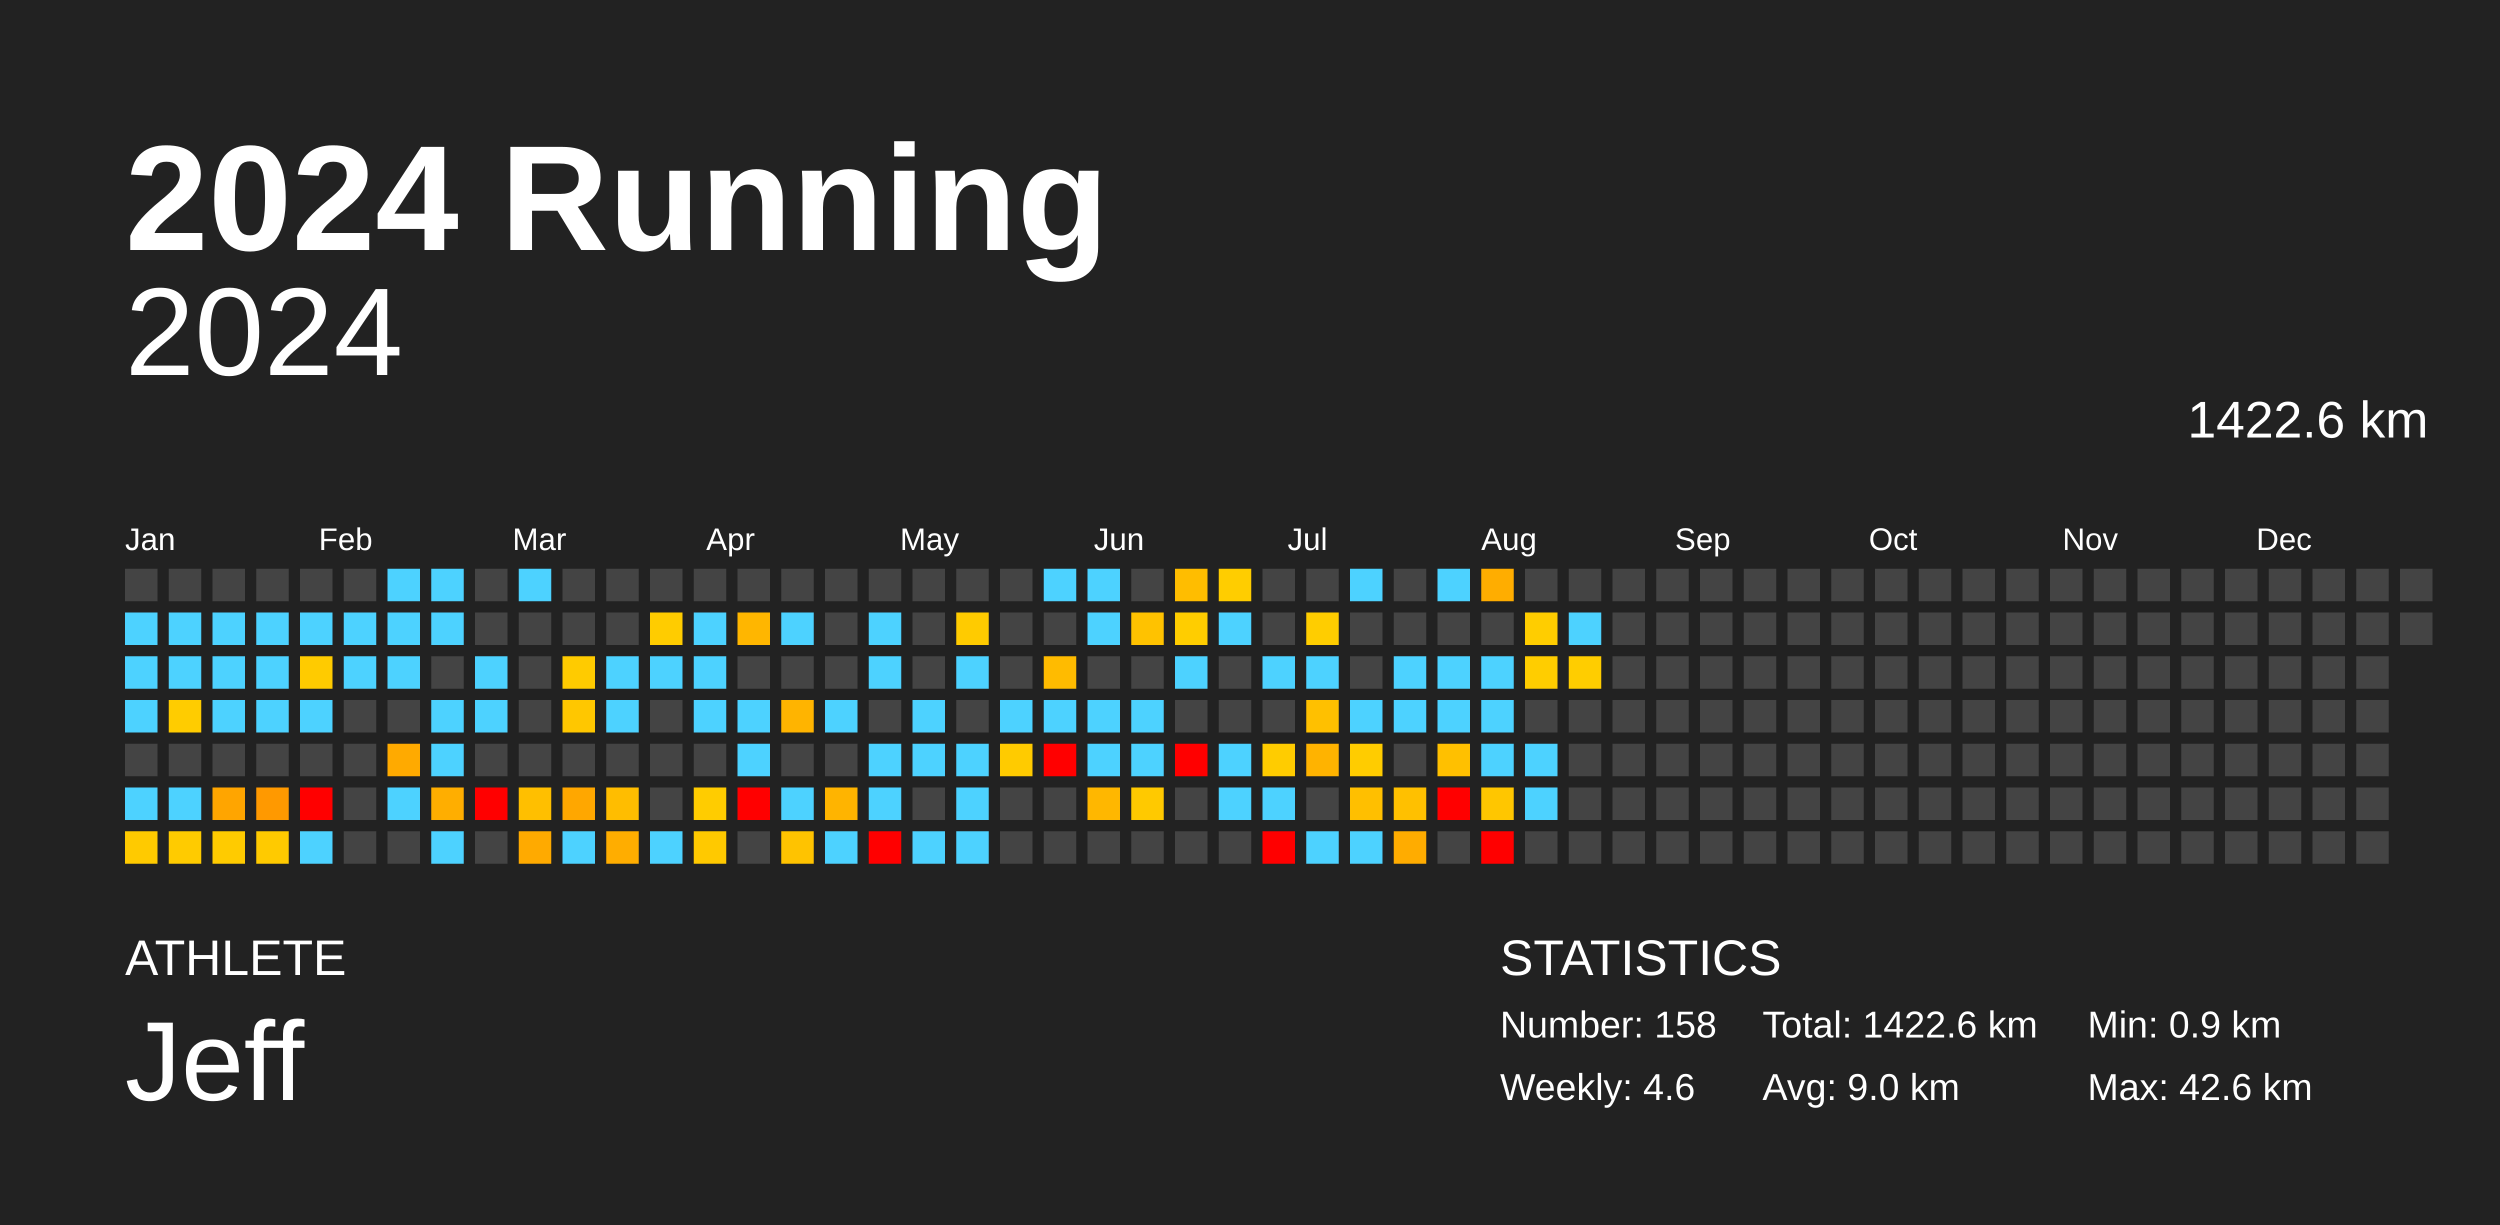
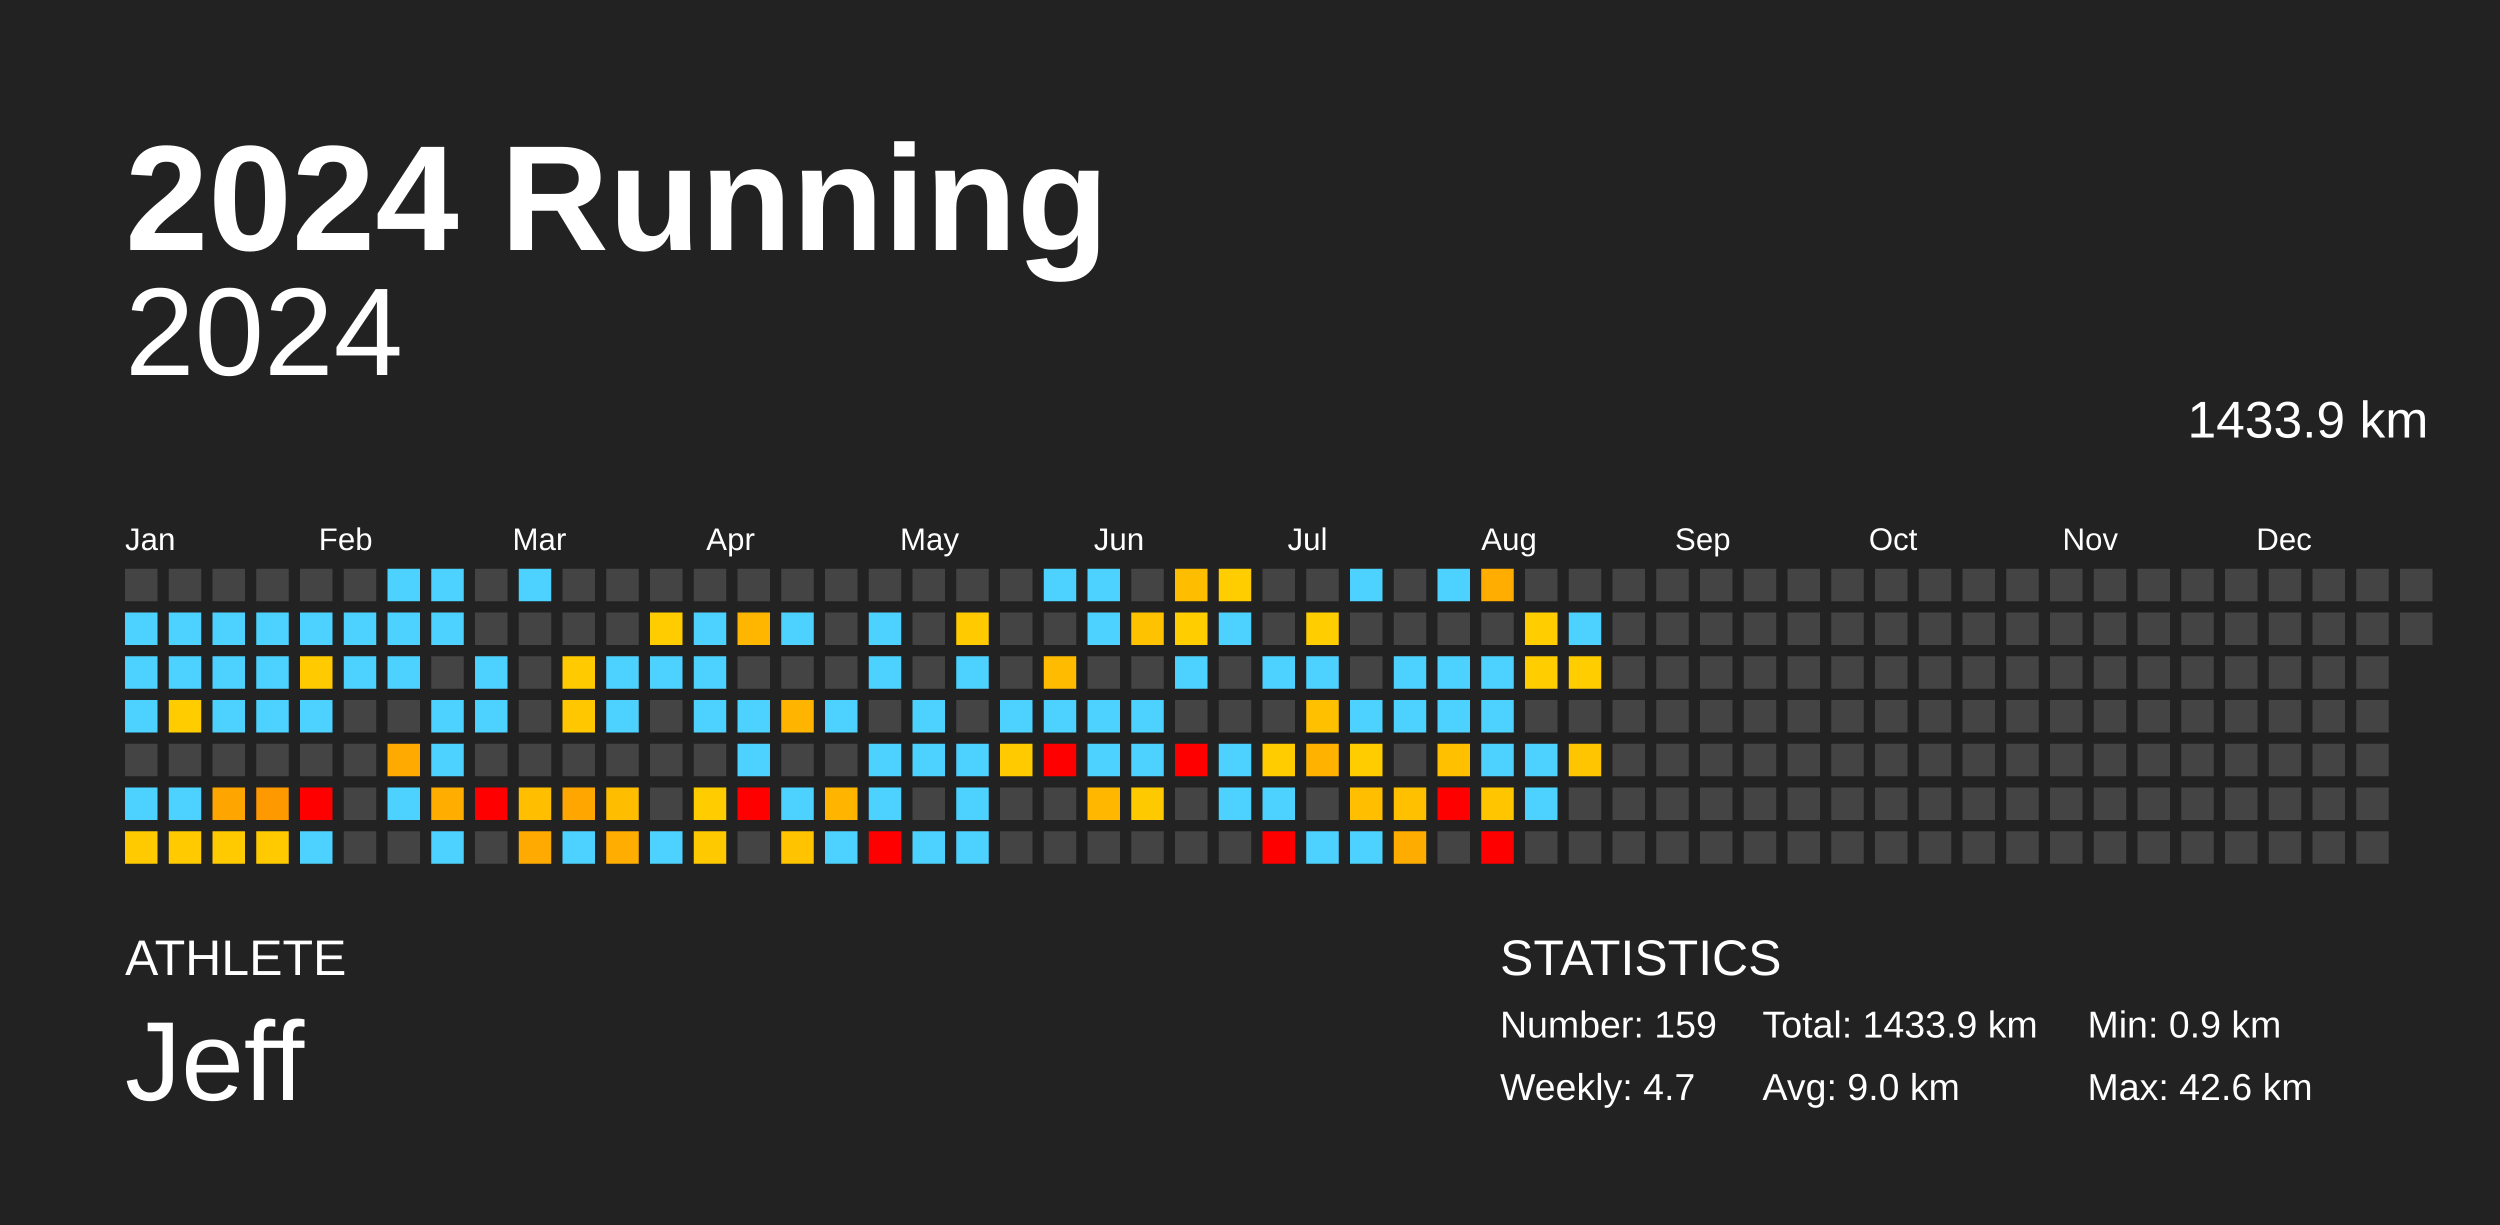
<svg xmlns="http://www.w3.org/2000/svg" baseProfile="full" height="98mm" version="1.1" viewBox="0,0,200,98" width="200mm">
  <defs />
  <rect fill="#222222" height="98" width="200" x="0" y="0" />
  <text fill="#FFFFFF" style="font-size:12px; font-family:Arial; font-weight:bold;" x="10" y="20">2024 Running</text>
  <text fill="#FFFFFF" style="font-size:4px; font-family:Arial" x="10" y="78">ATHLETE</text>
  <text fill="#FFFFFF" style="font-size:9px; font-family:Arial" x="10" y="88">Jeff</text>
  <text fill="#FFFFFF" style="font-size:4px; font-family:Arial" x="120" y="78">STATISTICS</text>
-   <text fill="#FFFFFF" style="font-size:3px; font-family:Arial" x="120" y="83">Number: 158</text>
-   <text fill="#FFFFFF" style="font-size:3px; font-family:Arial" x="120" y="88">Weekly: 4.6</text>
-   <text fill="#FFFFFF" style="font-size:3px; font-family:Arial" x="141" y="83">Total: 1422.6 km</text>
+   <text fill="#FFFFFF" style="font-size:3px; font-family:Arial" x="120" y="83">Number: 159</text>
+   <text fill="#FFFFFF" style="font-size:3px; font-family:Arial" x="120" y="88">Weekly: 4.7</text>
+   <text fill="#FFFFFF" style="font-size:3px; font-family:Arial" x="141" y="83">Total: 1433.9 km</text>
  <text fill="#FFFFFF" style="font-size:3px; font-family:Arial" x="141" y="88">Avg: 9.0 km</text>
  <text fill="#FFFFFF" style="font-size:3px; font-family:Arial" x="167" y="83">Min: 0.9 km</text>
  <text fill="#FFFFFF" style="font-size:3px; font-family:Arial" x="167" y="88">Max: 42.6 km</text>
  <text alignment-baseline="hanging" fill="#FFFFFF" style="font-size:10.0px; font-family:Arial;" x="10" y="30">2024</text>
-   <text alignment-baseline="hanging" fill="#FFFFFF" style="font-size:4.125px; font-family:Arial;" x="175" y="35">1422.6 km</text>
+   <text alignment-baseline="hanging" fill="#FFFFFF" style="font-size:4.125px; font-family:Arial;" x="175" y="35">1433.9 km</text>
  <text fill="#FFFFFF" style="font-size:2.5px; font-family:Arial" x="10.0" y="44">Jan</text>
  <text fill="#FFFFFF" style="font-size:2.5px; font-family:Arial" x="25.5" y="44">Feb</text>
  <text fill="#FFFFFF" style="font-size:2.5px; font-family:Arial" x="41.0" y="44">Mar</text>
  <text fill="#FFFFFF" style="font-size:2.5px; font-family:Arial" x="56.5" y="44">Apr</text>
  <text fill="#FFFFFF" style="font-size:2.5px; font-family:Arial" x="72.0" y="44">May</text>
  <text fill="#FFFFFF" style="font-size:2.5px; font-family:Arial" x="87.5" y="44">Jun</text>
  <text fill="#FFFFFF" style="font-size:2.5px; font-family:Arial" x="103.0" y="44">Jul</text>
  <text fill="#FFFFFF" style="font-size:2.5px; font-family:Arial" x="118.5" y="44">Aug</text>
  <text fill="#FFFFFF" style="font-size:2.5px; font-family:Arial" x="134.0" y="44">Sep</text>
  <text fill="#FFFFFF" style="font-size:2.5px; font-family:Arial" x="149.5" y="44">Oct</text>
  <text fill="#FFFFFF" style="font-size:2.5px; font-family:Arial" x="165.0" y="44">Nov</text>
  <text fill="#FFFFFF" style="font-size:2.5px; font-family:Arial" x="180.5" y="44">Dec</text>
  <rect fill="#444444" height="2.6" width="2.6" x="10.0" y="45.5" />
  <rect fill="#4dd2ff" height="2.6" width="2.6" x="10.0" y="49.0" />
  <rect fill="#4dd2ff" height="2.6" width="2.6" x="10.0" y="52.5" />
  <rect fill="#4dd2ff" height="2.6" width="2.6" x="10.0" y="56.0" />
  <rect fill="#444444" height="2.6" width="2.6" x="10.0" y="59.5" />
  <rect fill="#4dd2ff" height="2.6" width="2.6" x="10.0" y="63.0" />
  <rect fill="#ffca00" height="2.6" width="2.6" x="10.0" y="66.5" />
  <rect fill="#444444" height="2.6" width="2.6" x="13.5" y="45.5" />
  <rect fill="#4dd2ff" height="2.6" width="2.6" x="13.5" y="49.0" />
  <rect fill="#4dd2ff" height="2.6" width="2.6" x="13.5" y="52.5" />
  <rect fill="#ffcc00" height="2.6" width="2.6" x="13.5" y="56.0" />
  <rect fill="#444444" height="2.6" width="2.6" x="13.5" y="59.5" />
  <rect fill="#4dd2ff" height="2.6" width="2.6" x="13.5" y="63.0" />
  <rect fill="#ffcb00" height="2.6" width="2.6" x="13.5" y="66.5" />
  <rect fill="#444444" height="2.6" width="2.6" x="17.0" y="45.5" />
  <rect fill="#4dd2ff" height="2.6" width="2.6" x="17.0" y="49.0" />
  <rect fill="#4dd2ff" height="2.6" width="2.6" x="17.0" y="52.5" />
  <rect fill="#4dd2ff" height="2.6" width="2.6" x="17.0" y="56.0" />
  <rect fill="#444444" height="2.6" width="2.6" x="17.0" y="59.5" />
  <rect fill="#ffa500" height="2.6" width="2.6" x="17.0" y="63.0" />
  <rect fill="#ffcb00" height="2.6" width="2.6" x="17.0" y="66.5" />
  <rect fill="#444444" height="2.6" width="2.6" x="20.5" y="45.5" />
  <rect fill="#4dd2ff" height="2.6" width="2.6" x="20.5" y="49.0" />
  <rect fill="#4dd2ff" height="2.6" width="2.6" x="20.5" y="52.5" />
  <rect fill="#4dd2ff" height="2.6" width="2.6" x="20.5" y="56.0" />
  <rect fill="#444444" height="2.6" width="2.6" x="20.5" y="59.5" />
  <rect fill="#ff9900" height="2.6" width="2.6" x="20.5" y="63.0" />
  <rect fill="#ffca00" height="2.6" width="2.6" x="20.5" y="66.5" />
  <rect fill="#444444" height="2.6" width="2.6" x="24.0" y="45.5" />
  <rect fill="#4dd2ff" height="2.6" width="2.6" x="24.0" y="49.0" />
  <rect fill="#ffcb00" height="2.6" width="2.6" x="24.0" y="52.5" />
  <rect fill="#4dd2ff" height="2.6" width="2.6" x="24.0" y="56.0" />
  <rect fill="#444444" height="2.6" width="2.6" x="24.0" y="59.5" />
  <rect fill="red" height="2.6" width="2.6" x="24.0" y="63.0" />
  <rect fill="#4dd2ff" height="2.6" width="2.6" x="24.0" y="66.5" />
  <rect fill="#444444" height="2.6" width="2.6" x="27.5" y="45.5" />
  <rect fill="#4dd2ff" height="2.6" width="2.6" x="27.5" y="49.0" />
  <rect fill="#4dd2ff" height="2.6" width="2.6" x="27.5" y="52.5" />
  <rect fill="#444444" height="2.6" width="2.6" x="27.5" y="56.0" />
  <rect fill="#444444" height="2.6" width="2.6" x="27.5" y="59.5" />
  <rect fill="#444444" height="2.6" width="2.6" x="27.5" y="63.0" />
  <rect fill="#444444" height="2.6" width="2.6" x="27.5" y="66.5" />
  <rect fill="#4dd2ff" height="2.6" width="2.6" x="31.0" y="45.5" />
  <rect fill="#4dd2ff" height="2.6" width="2.6" x="31.0" y="49.0" />
  <rect fill="#4dd2ff" height="2.6" width="2.6" x="31.0" y="52.5" />
  <rect fill="#444444" height="2.6" width="2.6" x="31.0" y="56.0" />
  <rect fill="#ffaa00" height="2.6" width="2.6" x="31.0" y="59.5" />
  <rect fill="#4dd2ff" height="2.6" width="2.6" x="31.0" y="63.0" />
  <rect fill="#444444" height="2.6" width="2.6" x="31.0" y="66.5" />
  <rect fill="#4dd2ff" height="2.6" width="2.6" x="34.5" y="45.5" />
  <rect fill="#4dd2ff" height="2.6" width="2.6" x="34.5" y="49.0" />
  <rect fill="#444444" height="2.6" width="2.6" x="34.5" y="52.5" />
  <rect fill="#4dd2ff" height="2.6" width="2.6" x="34.5" y="56.0" />
  <rect fill="#4dd2ff" height="2.6" width="2.6" x="34.5" y="59.5" />
  <rect fill="#ffae00" height="2.6" width="2.6" x="34.5" y="63.0" />
  <rect fill="#4dd2ff" height="2.6" width="2.6" x="34.5" y="66.5" />
  <rect fill="#444444" height="2.6" width="2.6" x="38.0" y="45.5" />
  <rect fill="#444444" height="2.6" width="2.6" x="38.0" y="49.0" />
  <rect fill="#4dd2ff" height="2.6" width="2.6" x="38.0" y="52.5" />
  <rect fill="#4dd2ff" height="2.6" width="2.6" x="38.0" y="56.0" />
  <rect fill="#444444" height="2.6" width="2.6" x="38.0" y="59.5" />
  <rect fill="red" height="2.6" width="2.6" x="38.0" y="63.0" />
  <rect fill="#444444" height="2.6" width="2.6" x="38.0" y="66.5" />
  <rect fill="#4dd2ff" height="2.6" width="2.6" x="41.5" y="45.5" />
  <rect fill="#444444" height="2.6" width="2.6" x="41.5" y="49.0" />
  <rect fill="#444444" height="2.6" width="2.6" x="41.5" y="52.5" />
  <rect fill="#444444" height="2.6" width="2.6" x="41.5" y="56.0" />
  <rect fill="#444444" height="2.6" width="2.6" x="41.5" y="59.5" />
  <rect fill="#ffbf00" height="2.6" width="2.6" x="41.5" y="63.0" />
  <rect fill="#ffaa00" height="2.6" width="2.6" x="41.5" y="66.5" />
  <rect fill="#444444" height="2.6" width="2.6" x="45.0" y="45.5" />
  <rect fill="#444444" height="2.6" width="2.6" x="45.0" y="49.0" />
  <rect fill="#ffcb00" height="2.6" width="2.6" x="45.0" y="52.5" />
  <rect fill="#ffc700" height="2.6" width="2.6" x="45.0" y="56.0" />
  <rect fill="#444444" height="2.6" width="2.6" x="45.0" y="59.5" />
  <rect fill="#ffa700" height="2.6" width="2.6" x="45.0" y="63.0" />
  <rect fill="#4dd2ff" height="2.6" width="2.6" x="45.0" y="66.5" />
  <rect fill="#444444" height="2.6" width="2.6" x="48.5" y="45.5" />
  <rect fill="#444444" height="2.6" width="2.6" x="48.5" y="49.0" />
  <rect fill="#4dd2ff" height="2.6" width="2.6" x="48.5" y="52.5" />
  <rect fill="#4dd2ff" height="2.6" width="2.6" x="48.5" y="56.0" />
  <rect fill="#444444" height="2.6" width="2.6" x="48.5" y="59.5" />
  <rect fill="#ffbd00" height="2.6" width="2.6" x="48.5" y="63.0" />
  <rect fill="#ffad00" height="2.6" width="2.6" x="48.5" y="66.5" />
  <rect fill="#444444" height="2.6" width="2.6" x="52.0" y="45.5" />
  <rect fill="#ffcc00" height="2.6" width="2.6" x="52.0" y="49.0" />
  <rect fill="#4dd2ff" height="2.6" width="2.6" x="52.0" y="52.5" />
  <rect fill="#444444" height="2.6" width="2.6" x="52.0" y="56.0" />
  <rect fill="#444444" height="2.6" width="2.6" x="52.0" y="59.5" />
  <rect fill="#444444" height="2.6" width="2.6" x="52.0" y="63.0" />
  <rect fill="#4dd2ff" height="2.6" width="2.6" x="52.0" y="66.5" />
  <rect fill="#444444" height="2.6" width="2.6" x="55.5" y="45.5" />
  <rect fill="#4dd2ff" height="2.6" width="2.6" x="55.5" y="49.0" />
  <rect fill="#4dd2ff" height="2.6" width="2.6" x="55.5" y="52.5" />
  <rect fill="#4dd2ff" height="2.6" width="2.6" x="55.5" y="56.0" />
  <rect fill="#444444" height="2.6" width="2.6" x="55.5" y="59.5" />
  <rect fill="#ffcc00" height="2.6" width="2.6" x="55.5" y="63.0" />
  <rect fill="#ffc900" height="2.6" width="2.6" x="55.5" y="66.5" />
  <rect fill="#444444" height="2.6" width="2.6" x="59.0" y="45.5" />
  <rect fill="#ffb600" height="2.6" width="2.6" x="59.0" y="49.0" />
  <rect fill="#444444" height="2.6" width="2.6" x="59.0" y="52.5" />
  <rect fill="#4dd2ff" height="2.6" width="2.6" x="59.0" y="56.0" />
  <rect fill="#4dd2ff" height="2.6" width="2.6" x="59.0" y="59.5" />
  <rect fill="red" height="2.6" width="2.6" x="59.0" y="63.0" />
  <rect fill="#444444" height="2.6" width="2.6" x="59.0" y="66.5" />
  <rect fill="#444444" height="2.6" width="2.6" x="62.5" y="45.5" />
  <rect fill="#4dd2ff" height="2.6" width="2.6" x="62.5" y="49.0" />
  <rect fill="#444444" height="2.6" width="2.6" x="62.5" y="52.5" />
  <rect fill="#ffb400" height="2.6" width="2.6" x="62.5" y="56.0" />
  <rect fill="#444444" height="2.6" width="2.6" x="62.5" y="59.5" />
  <rect fill="#4dd2ff" height="2.6" width="2.6" x="62.5" y="63.0" />
  <rect fill="#ffc300" height="2.6" width="2.6" x="62.5" y="66.5" />
  <rect fill="#444444" height="2.6" width="2.6" x="66.0" y="45.5" />
  <rect fill="#444444" height="2.6" width="2.6" x="66.0" y="49.0" />
  <rect fill="#444444" height="2.6" width="2.6" x="66.0" y="52.5" />
  <rect fill="#4dd2ff" height="2.6" width="2.6" x="66.0" y="56.0" />
  <rect fill="#444444" height="2.6" width="2.6" x="66.0" y="59.5" />
  <rect fill="#ffb400" height="2.6" width="2.6" x="66.0" y="63.0" />
  <rect fill="#4dd2ff" height="2.6" width="2.6" x="66.0" y="66.5" />
  <rect fill="#444444" height="2.6" width="2.6" x="69.5" y="45.5" />
  <rect fill="#4dd2ff" height="2.6" width="2.6" x="69.5" y="49.0" />
  <rect fill="#4dd2ff" height="2.6" width="2.6" x="69.5" y="52.5" />
  <rect fill="#444444" height="2.6" width="2.6" x="69.5" y="56.0" />
  <rect fill="#4dd2ff" height="2.6" width="2.6" x="69.5" y="59.5" />
  <rect fill="#4dd2ff" height="2.6" width="2.6" x="69.5" y="63.0" />
  <rect fill="red" height="2.6" width="2.6" x="69.5" y="66.5" />
  <rect fill="#444444" height="2.6" width="2.6" x="73.0" y="45.5" />
  <rect fill="#444444" height="2.6" width="2.6" x="73.0" y="49.0" />
  <rect fill="#444444" height="2.6" width="2.6" x="73.0" y="52.5" />
  <rect fill="#4dd2ff" height="2.6" width="2.6" x="73.0" y="56.0" />
  <rect fill="#4dd2ff" height="2.6" width="2.6" x="73.0" y="59.5" />
  <rect fill="#444444" height="2.6" width="2.6" x="73.0" y="63.0" />
  <rect fill="#4dd2ff" height="2.6" width="2.6" x="73.0" y="66.5" />
  <rect fill="#444444" height="2.6" width="2.6" x="76.5" y="45.5" />
  <rect fill="#ffcb00" height="2.6" width="2.6" x="76.5" y="49.0" />
  <rect fill="#4dd2ff" height="2.6" width="2.6" x="76.5" y="52.5" />
  <rect fill="#444444" height="2.6" width="2.6" x="76.5" y="56.0" />
  <rect fill="#4dd2ff" height="2.6" width="2.6" x="76.5" y="59.5" />
  <rect fill="#4dd2ff" height="2.6" width="2.6" x="76.5" y="63.0" />
  <rect fill="#4dd2ff" height="2.6" width="2.6" x="76.5" y="66.5" />
  <rect fill="#444444" height="2.6" width="2.6" x="80.0" y="45.5" />
  <rect fill="#444444" height="2.6" width="2.6" x="80.0" y="49.0" />
  <rect fill="#444444" height="2.6" width="2.6" x="80.0" y="52.5" />
  <rect fill="#4dd2ff" height="2.6" width="2.6" x="80.0" y="56.0" />
  <rect fill="#ffcb00" height="2.6" width="2.6" x="80.0" y="59.5" />
  <rect fill="#444444" height="2.6" width="2.6" x="80.0" y="63.0" />
  <rect fill="#444444" height="2.6" width="2.6" x="80.0" y="66.5" />
  <rect fill="#4dd2ff" height="2.6" width="2.6" x="83.5" y="45.5" />
  <rect fill="#444444" height="2.6" width="2.6" x="83.5" y="49.0" />
  <rect fill="#ffbb00" height="2.6" width="2.6" x="83.5" y="52.5" />
  <rect fill="#4dd2ff" height="2.6" width="2.6" x="83.5" y="56.0" />
  <rect fill="red" height="2.6" width="2.6" x="83.5" y="59.5" />
  <rect fill="#444444" height="2.6" width="2.6" x="83.5" y="63.0" />
  <rect fill="#444444" height="2.6" width="2.6" x="83.5" y="66.5" />
  <rect fill="#4dd2ff" height="2.6" width="2.6" x="87.0" y="45.5" />
  <rect fill="#4dd2ff" height="2.6" width="2.6" x="87.0" y="49.0" />
  <rect fill="#444444" height="2.6" width="2.6" x="87.0" y="52.5" />
  <rect fill="#4dd2ff" height="2.6" width="2.6" x="87.0" y="56.0" />
  <rect fill="#4dd2ff" height="2.6" width="2.6" x="87.0" y="59.5" />
  <rect fill="#ffb700" height="2.6" width="2.6" x="87.0" y="63.0" />
  <rect fill="#444444" height="2.6" width="2.6" x="87.0" y="66.5" />
  <rect fill="#444444" height="2.6" width="2.6" x="90.5" y="45.5" />
  <rect fill="#ffc200" height="2.6" width="2.6" x="90.5" y="49.0" />
  <rect fill="#444444" height="2.6" width="2.6" x="90.5" y="52.5" />
  <rect fill="#4dd2ff" height="2.6" width="2.6" x="90.5" y="56.0" />
  <rect fill="#4dd2ff" height="2.6" width="2.6" x="90.5" y="59.5" />
  <rect fill="#ffc900" height="2.6" width="2.6" x="90.5" y="63.0" />
  <rect fill="#444444" height="2.6" width="2.6" x="90.5" y="66.5" />
  <rect fill="#ffbd00" height="2.6" width="2.6" x="94.0" y="45.5" />
  <rect fill="#ffcd00" height="2.6" width="2.6" x="94.0" y="49.0" />
  <rect fill="#4dd2ff" height="2.6" width="2.6" x="94.0" y="52.5" />
  <rect fill="#444444" height="2.6" width="2.6" x="94.0" y="56.0" />
  <rect fill="red" height="2.6" width="2.6" x="94.0" y="59.5" />
  <rect fill="#444444" height="2.6" width="2.6" x="94.0" y="63.0" />
  <rect fill="#444444" height="2.6" width="2.6" x="94.0" y="66.5" />
  <rect fill="#ffcd00" height="2.6" width="2.6" x="97.5" y="45.5" />
  <rect fill="#4dd2ff" height="2.6" width="2.6" x="97.5" y="49.0" />
  <rect fill="#444444" height="2.6" width="2.6" x="97.5" y="52.5" />
  <rect fill="#444444" height="2.6" width="2.6" x="97.5" y="56.0" />
  <rect fill="#4dd2ff" height="2.6" width="2.6" x="97.5" y="59.5" />
  <rect fill="#4dd2ff" height="2.6" width="2.6" x="97.5" y="63.0" />
  <rect fill="#444444" height="2.6" width="2.6" x="97.5" y="66.5" />
  <rect fill="#444444" height="2.6" width="2.6" x="101.0" y="45.5" />
  <rect fill="#444444" height="2.6" width="2.6" x="101.0" y="49.0" />
  <rect fill="#4dd2ff" height="2.6" width="2.6" x="101.0" y="52.5" />
  <rect fill="#444444" height="2.6" width="2.6" x="101.0" y="56.0" />
  <rect fill="#ffcc00" height="2.6" width="2.6" x="101.0" y="59.5" />
  <rect fill="#4dd2ff" height="2.6" width="2.6" x="101.0" y="63.0" />
  <rect fill="red" height="2.6" width="2.6" x="101.0" y="66.5" />
  <rect fill="#444444" height="2.6" width="2.6" x="104.5" y="45.5" />
  <rect fill="#ffcd00" height="2.6" width="2.6" x="104.5" y="49.0" />
  <rect fill="#4dd2ff" height="2.6" width="2.6" x="104.5" y="52.5" />
  <rect fill="#ffc000" height="2.6" width="2.6" x="104.5" y="56.0" />
  <rect fill="#ffb300" height="2.6" width="2.6" x="104.5" y="59.5" />
  <rect fill="#444444" height="2.6" width="2.6" x="104.5" y="63.0" />
  <rect fill="#4dd2ff" height="2.6" width="2.6" x="104.5" y="66.5" />
  <rect fill="#4dd2ff" height="2.6" width="2.6" x="108.0" y="45.5" />
  <rect fill="#444444" height="2.6" width="2.6" x="108.0" y="49.0" />
  <rect fill="#444444" height="2.6" width="2.6" x="108.0" y="52.5" />
  <rect fill="#4dd2ff" height="2.6" width="2.6" x="108.0" y="56.0" />
  <rect fill="#ffcc00" height="2.6" width="2.6" x="108.0" y="59.5" />
  <rect fill="#ffbf00" height="2.6" width="2.6" x="108.0" y="63.0" />
  <rect fill="#4dd2ff" height="2.6" width="2.6" x="108.0" y="66.5" />
  <rect fill="#444444" height="2.6" width="2.6" x="111.5" y="45.5" />
  <rect fill="#444444" height="2.6" width="2.6" x="111.5" y="49.0" />
  <rect fill="#4dd2ff" height="2.6" width="2.6" x="111.5" y="52.5" />
  <rect fill="#4dd2ff" height="2.6" width="2.6" x="111.5" y="56.0" />
  <rect fill="#444444" height="2.6" width="2.6" x="111.5" y="59.5" />
  <rect fill="#ffc000" height="2.6" width="2.6" x="111.5" y="63.0" />
  <rect fill="#ffac00" height="2.6" width="2.6" x="111.5" y="66.5" />
  <rect fill="#4dd2ff" height="2.6" width="2.6" x="115.0" y="45.5" />
  <rect fill="#444444" height="2.6" width="2.6" x="115.0" y="49.0" />
  <rect fill="#4dd2ff" height="2.6" width="2.6" x="115.0" y="52.5" />
  <rect fill="#4dd2ff" height="2.6" width="2.6" x="115.0" y="56.0" />
  <rect fill="#ffc000" height="2.6" width="2.6" x="115.0" y="59.5" />
  <rect fill="red" height="2.6" width="2.6" x="115.0" y="63.0" />
  <rect fill="#444444" height="2.6" width="2.6" x="115.0" y="66.5" />
  <rect fill="#ffad00" height="2.6" width="2.6" x="118.5" y="45.5" />
  <rect fill="#444444" height="2.6" width="2.6" x="118.5" y="49.0" />
  <rect fill="#4dd2ff" height="2.6" width="2.6" x="118.5" y="52.5" />
  <rect fill="#4dd2ff" height="2.6" width="2.6" x="118.5" y="56.0" />
  <rect fill="#4dd2ff" height="2.6" width="2.6" x="118.5" y="59.5" />
  <rect fill="#ffc600" height="2.6" width="2.6" x="118.5" y="63.0" />
  <rect fill="red" height="2.6" width="2.6" x="118.5" y="66.5" />
  <rect fill="#444444" height="2.6" width="2.6" x="122.0" y="45.5" />
  <rect fill="#ffcd00" height="2.6" width="2.6" x="122.0" y="49.0" />
  <rect fill="#ffcd00" height="2.6" width="2.6" x="122.0" y="52.5" />
  <rect fill="#444444" height="2.6" width="2.6" x="122.0" y="56.0" />
  <rect fill="#4dd2ff" height="2.6" width="2.6" x="122.0" y="59.5" />
  <rect fill="#4dd2ff" height="2.6" width="2.6" x="122.0" y="63.0" />
  <rect fill="#444444" height="2.6" width="2.6" x="122.0" y="66.5" />
  <rect fill="#444444" height="2.6" width="2.6" x="125.5" y="45.5" />
  <rect fill="#4dd2ff" height="2.6" width="2.6" x="125.5" y="49.0" />
  <rect fill="#ffcd00" height="2.6" width="2.6" x="125.5" y="52.5" />
  <rect fill="#444444" height="2.6" width="2.6" x="125.5" y="56.0" />
-   <rect fill="#444444" height="2.6" width="2.6" x="125.5" y="59.5" />
+   <rect fill="#ffc500" height="2.6" width="2.6" x="125.5" y="59.5" />
  <rect fill="#444444" height="2.6" width="2.6" x="125.5" y="63.0" />
  <rect fill="#444444" height="2.6" width="2.6" x="125.5" y="66.5" />
  <rect fill="#444444" height="2.6" width="2.6" x="129.0" y="45.5" />
  <rect fill="#444444" height="2.6" width="2.6" x="129.0" y="49.0" />
  <rect fill="#444444" height="2.6" width="2.6" x="129.0" y="52.5" />
  <rect fill="#444444" height="2.6" width="2.6" x="129.0" y="56.0" />
  <rect fill="#444444" height="2.6" width="2.6" x="129.0" y="59.5" />
  <rect fill="#444444" height="2.6" width="2.6" x="129.0" y="63.0" />
  <rect fill="#444444" height="2.6" width="2.6" x="129.0" y="66.5" />
  <rect fill="#444444" height="2.6" width="2.6" x="132.5" y="45.5" />
  <rect fill="#444444" height="2.6" width="2.6" x="132.5" y="49.0" />
  <rect fill="#444444" height="2.6" width="2.6" x="132.5" y="52.5" />
  <rect fill="#444444" height="2.6" width="2.6" x="132.5" y="56.0" />
  <rect fill="#444444" height="2.6" width="2.6" x="132.5" y="59.5" />
  <rect fill="#444444" height="2.6" width="2.6" x="132.5" y="63.0" />
  <rect fill="#444444" height="2.6" width="2.6" x="132.5" y="66.5" />
  <rect fill="#444444" height="2.6" width="2.6" x="136.0" y="45.5" />
  <rect fill="#444444" height="2.6" width="2.6" x="136.0" y="49.0" />
  <rect fill="#444444" height="2.6" width="2.6" x="136.0" y="52.5" />
  <rect fill="#444444" height="2.6" width="2.6" x="136.0" y="56.0" />
  <rect fill="#444444" height="2.6" width="2.6" x="136.0" y="59.5" />
  <rect fill="#444444" height="2.6" width="2.6" x="136.0" y="63.0" />
  <rect fill="#444444" height="2.6" width="2.6" x="136.0" y="66.5" />
  <rect fill="#444444" height="2.6" width="2.6" x="139.5" y="45.5" />
  <rect fill="#444444" height="2.6" width="2.6" x="139.5" y="49.0" />
  <rect fill="#444444" height="2.6" width="2.6" x="139.5" y="52.5" />
  <rect fill="#444444" height="2.6" width="2.6" x="139.5" y="56.0" />
  <rect fill="#444444" height="2.6" width="2.6" x="139.5" y="59.5" />
  <rect fill="#444444" height="2.6" width="2.6" x="139.5" y="63.0" />
  <rect fill="#444444" height="2.6" width="2.6" x="139.5" y="66.5" />
  <rect fill="#444444" height="2.6" width="2.6" x="143.0" y="45.5" />
  <rect fill="#444444" height="2.6" width="2.6" x="143.0" y="49.0" />
  <rect fill="#444444" height="2.6" width="2.6" x="143.0" y="52.5" />
  <rect fill="#444444" height="2.6" width="2.6" x="143.0" y="56.0" />
  <rect fill="#444444" height="2.6" width="2.6" x="143.0" y="59.5" />
  <rect fill="#444444" height="2.6" width="2.6" x="143.0" y="63.0" />
  <rect fill="#444444" height="2.6" width="2.6" x="143.0" y="66.5" />
  <rect fill="#444444" height="2.6" width="2.6" x="146.5" y="45.5" />
  <rect fill="#444444" height="2.6" width="2.6" x="146.5" y="49.0" />
  <rect fill="#444444" height="2.6" width="2.6" x="146.5" y="52.5" />
  <rect fill="#444444" height="2.6" width="2.6" x="146.5" y="56.0" />
  <rect fill="#444444" height="2.6" width="2.6" x="146.5" y="59.5" />
  <rect fill="#444444" height="2.6" width="2.6" x="146.5" y="63.0" />
  <rect fill="#444444" height="2.6" width="2.6" x="146.5" y="66.5" />
  <rect fill="#444444" height="2.6" width="2.6" x="150.0" y="45.5" />
  <rect fill="#444444" height="2.6" width="2.6" x="150.0" y="49.0" />
  <rect fill="#444444" height="2.6" width="2.6" x="150.0" y="52.5" />
  <rect fill="#444444" height="2.6" width="2.6" x="150.0" y="56.0" />
  <rect fill="#444444" height="2.6" width="2.6" x="150.0" y="59.5" />
  <rect fill="#444444" height="2.6" width="2.6" x="150.0" y="63.0" />
  <rect fill="#444444" height="2.6" width="2.6" x="150.0" y="66.5" />
  <rect fill="#444444" height="2.6" width="2.6" x="153.5" y="45.5" />
  <rect fill="#444444" height="2.6" width="2.6" x="153.5" y="49.0" />
  <rect fill="#444444" height="2.6" width="2.6" x="153.5" y="52.5" />
  <rect fill="#444444" height="2.6" width="2.6" x="153.5" y="56.0" />
  <rect fill="#444444" height="2.6" width="2.6" x="153.5" y="59.5" />
  <rect fill="#444444" height="2.6" width="2.6" x="153.5" y="63.0" />
  <rect fill="#444444" height="2.6" width="2.6" x="153.5" y="66.5" />
  <rect fill="#444444" height="2.6" width="2.6" x="157.0" y="45.5" />
  <rect fill="#444444" height="2.6" width="2.6" x="157.0" y="49.0" />
  <rect fill="#444444" height="2.6" width="2.6" x="157.0" y="52.5" />
  <rect fill="#444444" height="2.6" width="2.6" x="157.0" y="56.0" />
  <rect fill="#444444" height="2.6" width="2.6" x="157.0" y="59.5" />
  <rect fill="#444444" height="2.6" width="2.6" x="157.0" y="63.0" />
  <rect fill="#444444" height="2.6" width="2.6" x="157.0" y="66.5" />
  <rect fill="#444444" height="2.6" width="2.6" x="160.5" y="45.5" />
  <rect fill="#444444" height="2.6" width="2.6" x="160.5" y="49.0" />
  <rect fill="#444444" height="2.6" width="2.6" x="160.5" y="52.5" />
  <rect fill="#444444" height="2.6" width="2.6" x="160.5" y="56.0" />
  <rect fill="#444444" height="2.6" width="2.6" x="160.5" y="59.5" />
  <rect fill="#444444" height="2.6" width="2.6" x="160.5" y="63.0" />
  <rect fill="#444444" height="2.6" width="2.6" x="160.5" y="66.5" />
  <rect fill="#444444" height="2.6" width="2.6" x="164.0" y="45.5" />
  <rect fill="#444444" height="2.6" width="2.6" x="164.0" y="49.0" />
  <rect fill="#444444" height="2.6" width="2.6" x="164.0" y="52.5" />
  <rect fill="#444444" height="2.6" width="2.6" x="164.0" y="56.0" />
  <rect fill="#444444" height="2.6" width="2.6" x="164.0" y="59.5" />
  <rect fill="#444444" height="2.6" width="2.6" x="164.0" y="63.0" />
  <rect fill="#444444" height="2.6" width="2.6" x="164.0" y="66.5" />
  <rect fill="#444444" height="2.6" width="2.6" x="167.5" y="45.5" />
  <rect fill="#444444" height="2.6" width="2.6" x="167.5" y="49.0" />
  <rect fill="#444444" height="2.6" width="2.6" x="167.5" y="52.5" />
  <rect fill="#444444" height="2.6" width="2.6" x="167.5" y="56.0" />
  <rect fill="#444444" height="2.6" width="2.6" x="167.5" y="59.5" />
  <rect fill="#444444" height="2.6" width="2.6" x="167.5" y="63.0" />
  <rect fill="#444444" height="2.6" width="2.6" x="167.5" y="66.5" />
  <rect fill="#444444" height="2.6" width="2.6" x="171.0" y="45.5" />
  <rect fill="#444444" height="2.6" width="2.6" x="171.0" y="49.0" />
  <rect fill="#444444" height="2.6" width="2.6" x="171.0" y="52.5" />
  <rect fill="#444444" height="2.6" width="2.6" x="171.0" y="56.0" />
  <rect fill="#444444" height="2.6" width="2.6" x="171.0" y="59.5" />
  <rect fill="#444444" height="2.6" width="2.6" x="171.0" y="63.0" />
  <rect fill="#444444" height="2.6" width="2.6" x="171.0" y="66.5" />
  <rect fill="#444444" height="2.6" width="2.6" x="174.5" y="45.5" />
  <rect fill="#444444" height="2.6" width="2.6" x="174.5" y="49.0" />
  <rect fill="#444444" height="2.6" width="2.6" x="174.5" y="52.5" />
  <rect fill="#444444" height="2.6" width="2.6" x="174.5" y="56.0" />
  <rect fill="#444444" height="2.6" width="2.6" x="174.5" y="59.5" />
  <rect fill="#444444" height="2.6" width="2.6" x="174.5" y="63.0" />
  <rect fill="#444444" height="2.6" width="2.6" x="174.5" y="66.5" />
  <rect fill="#444444" height="2.6" width="2.6" x="178.0" y="45.5" />
  <rect fill="#444444" height="2.6" width="2.6" x="178.0" y="49.0" />
  <rect fill="#444444" height="2.6" width="2.6" x="178.0" y="52.5" />
  <rect fill="#444444" height="2.6" width="2.6" x="178.0" y="56.0" />
  <rect fill="#444444" height="2.6" width="2.6" x="178.0" y="59.5" />
  <rect fill="#444444" height="2.6" width="2.6" x="178.0" y="63.0" />
  <rect fill="#444444" height="2.6" width="2.6" x="178.0" y="66.5" />
  <rect fill="#444444" height="2.6" width="2.6" x="181.5" y="45.5" />
  <rect fill="#444444" height="2.6" width="2.6" x="181.5" y="49.0" />
  <rect fill="#444444" height="2.6" width="2.6" x="181.5" y="52.5" />
  <rect fill="#444444" height="2.6" width="2.6" x="181.5" y="56.0" />
  <rect fill="#444444" height="2.6" width="2.6" x="181.5" y="59.5" />
  <rect fill="#444444" height="2.6" width="2.6" x="181.5" y="63.0" />
  <rect fill="#444444" height="2.6" width="2.6" x="181.5" y="66.5" />
  <rect fill="#444444" height="2.6" width="2.6" x="185.0" y="45.5" />
  <rect fill="#444444" height="2.6" width="2.6" x="185.0" y="49.0" />
  <rect fill="#444444" height="2.6" width="2.6" x="185.0" y="52.5" />
  <rect fill="#444444" height="2.6" width="2.6" x="185.0" y="56.0" />
  <rect fill="#444444" height="2.6" width="2.6" x="185.0" y="59.5" />
  <rect fill="#444444" height="2.6" width="2.6" x="185.0" y="63.0" />
  <rect fill="#444444" height="2.6" width="2.6" x="185.0" y="66.5" />
  <rect fill="#444444" height="2.6" width="2.6" x="188.5" y="45.5" />
  <rect fill="#444444" height="2.6" width="2.6" x="188.5" y="49.0" />
  <rect fill="#444444" height="2.6" width="2.6" x="188.5" y="52.5" />
  <rect fill="#444444" height="2.6" width="2.6" x="188.5" y="56.0" />
  <rect fill="#444444" height="2.6" width="2.6" x="188.5" y="59.5" />
  <rect fill="#444444" height="2.6" width="2.6" x="188.5" y="63.0" />
  <rect fill="#444444" height="2.6" width="2.6" x="188.5" y="66.5" />
  <rect fill="#444444" height="2.6" width="2.6" x="192.0" y="45.5" />
  <rect fill="#444444" height="2.6" width="2.6" x="192.0" y="49.0" />
</svg>
